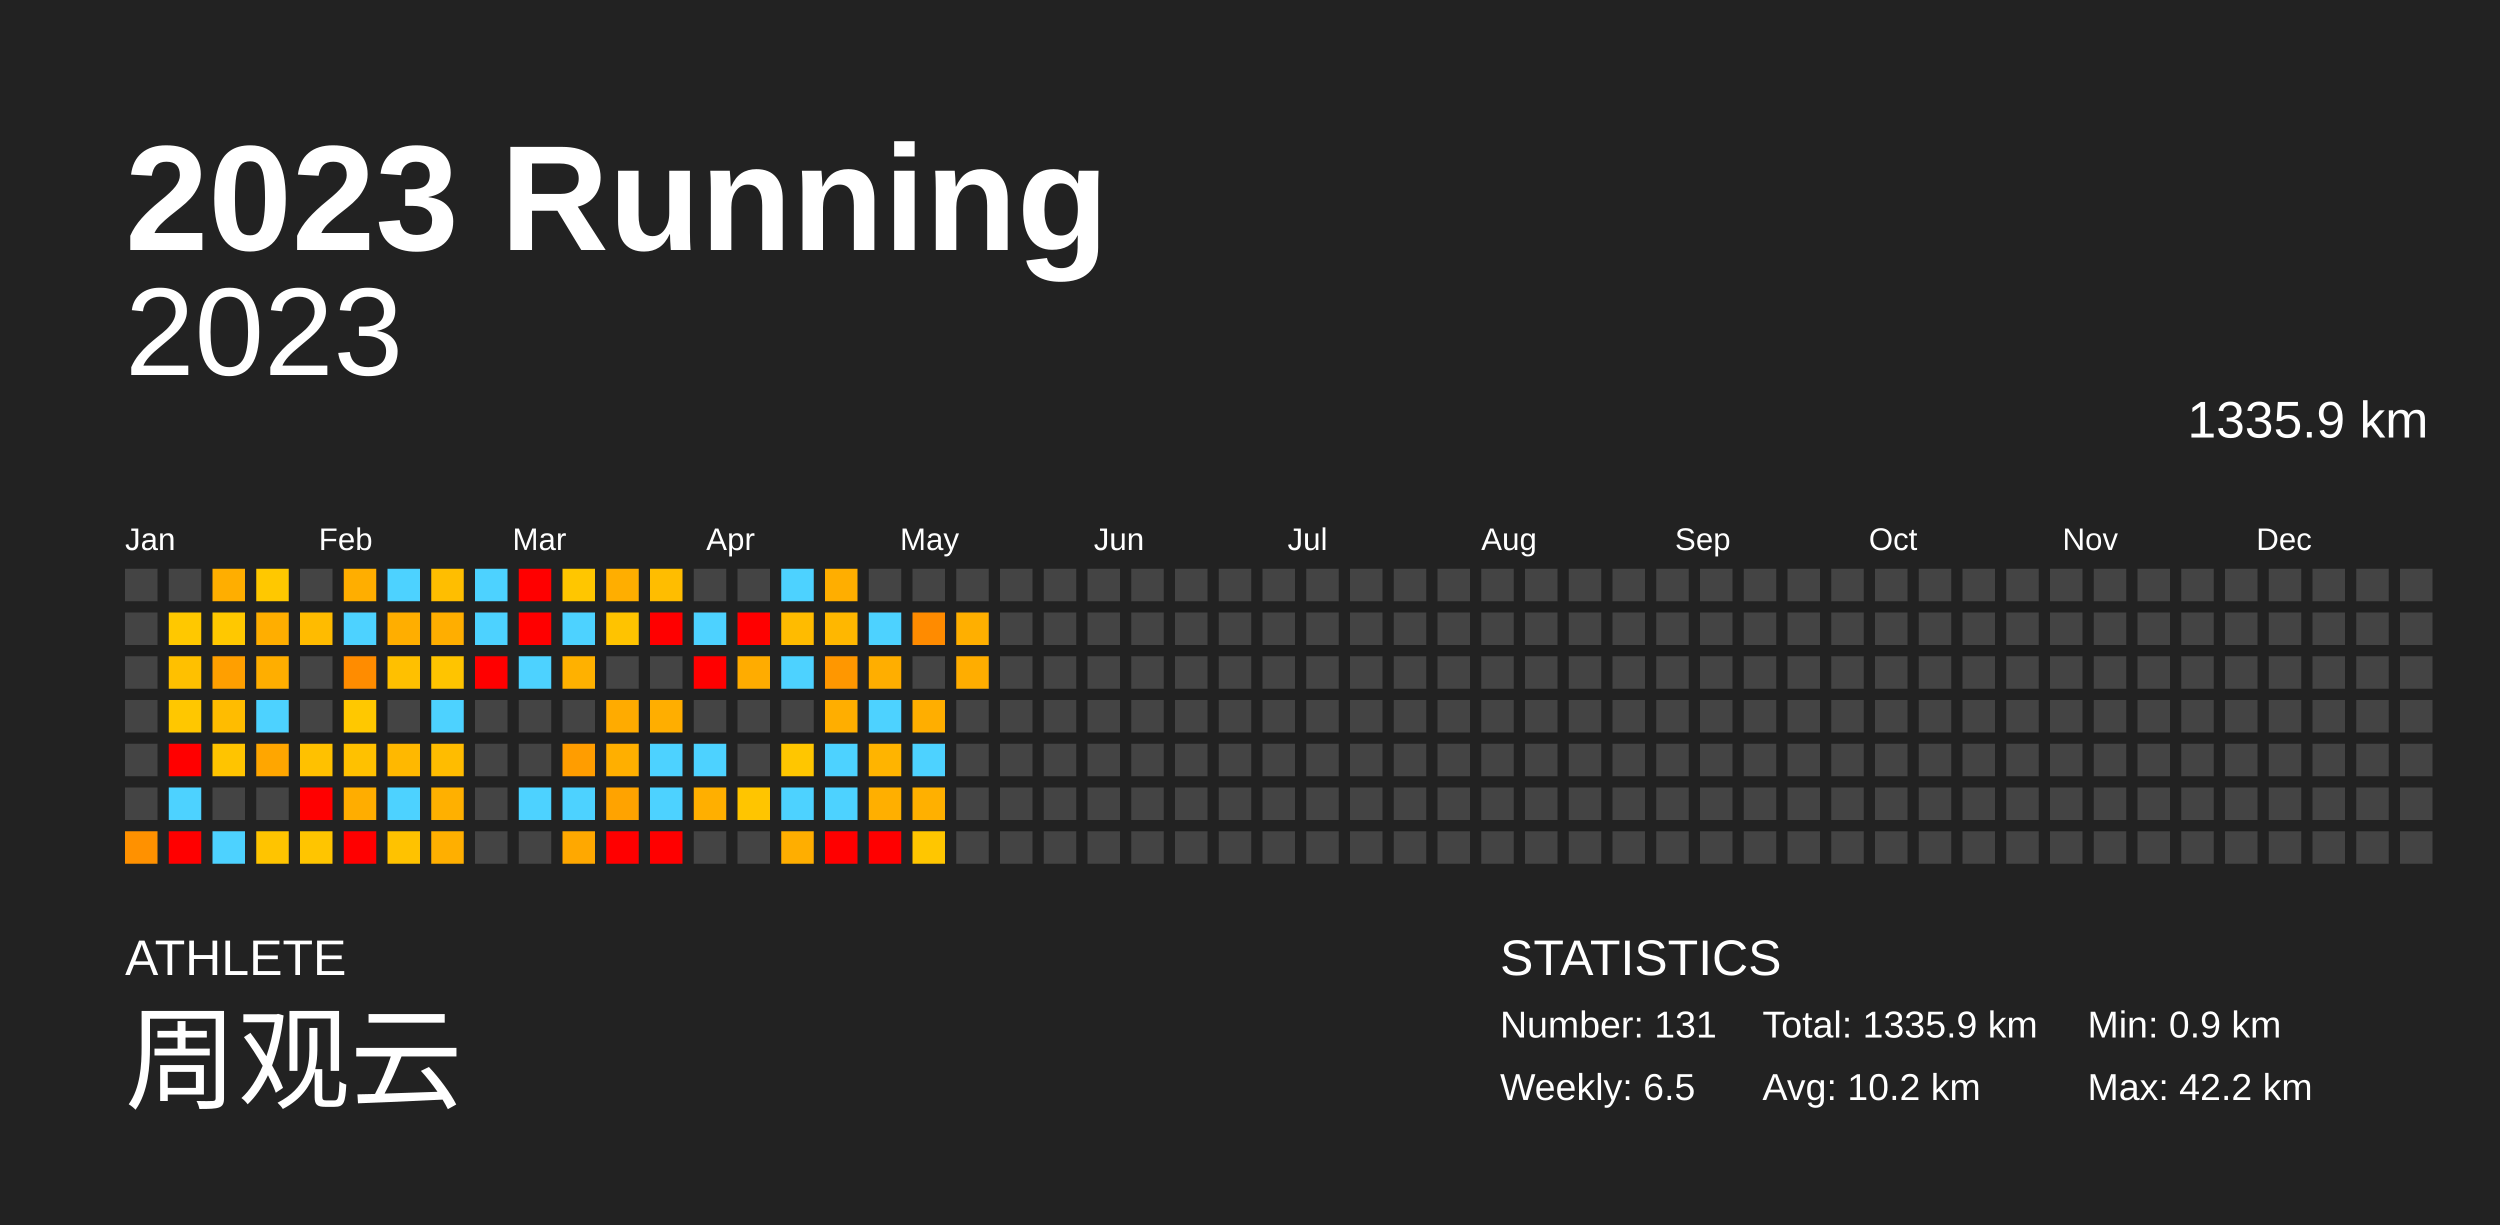
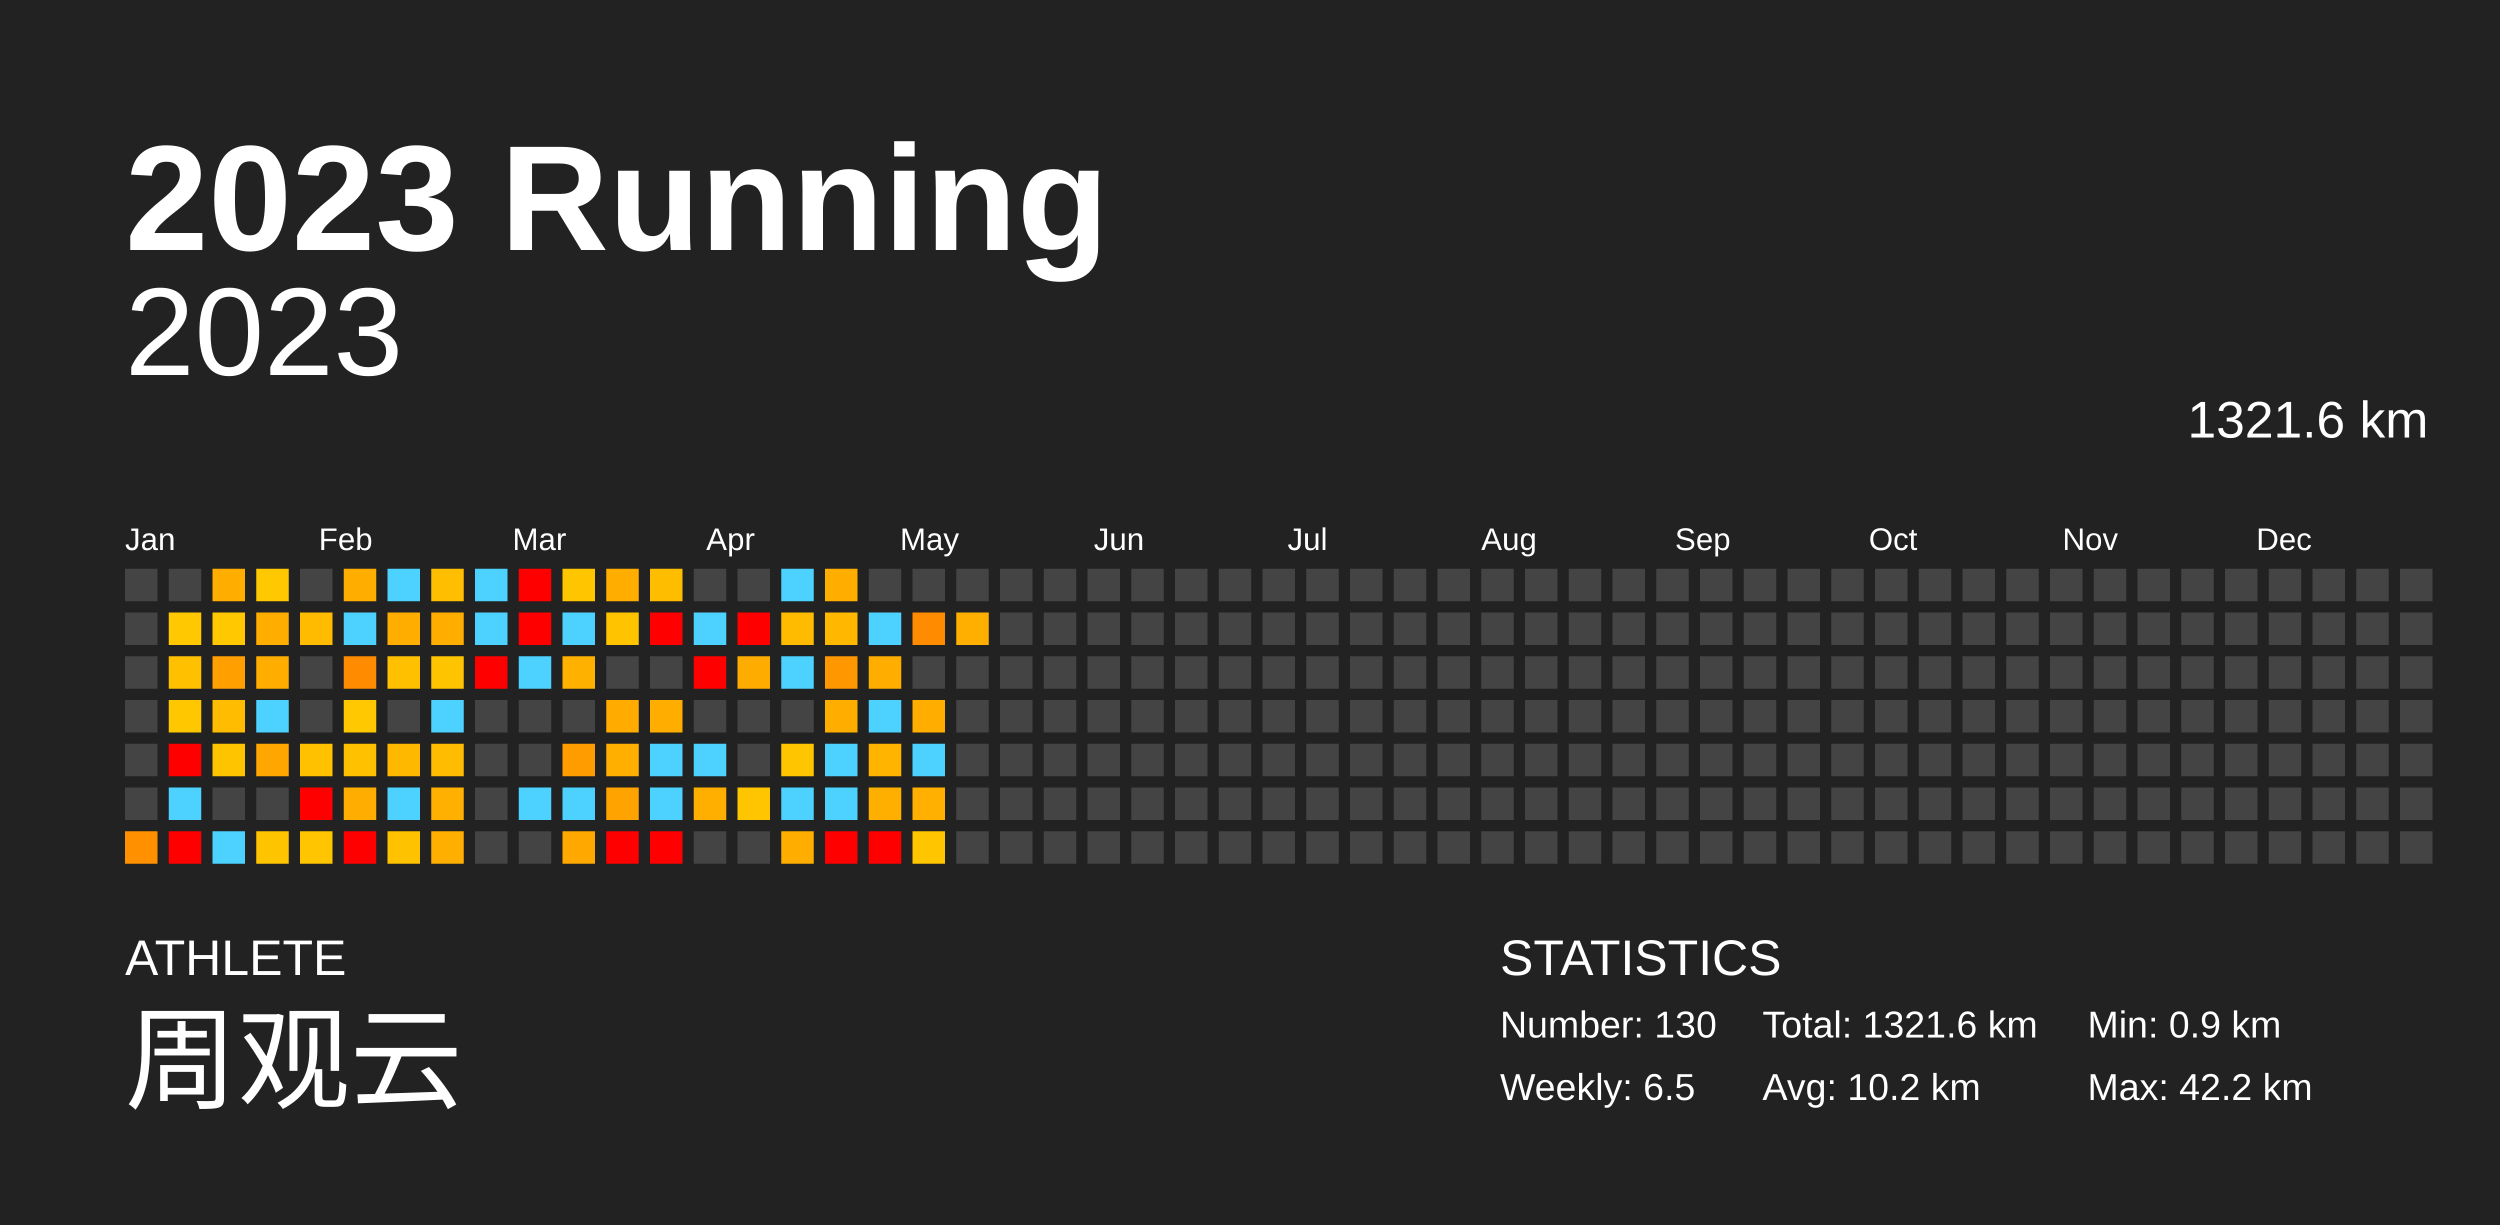
<svg xmlns="http://www.w3.org/2000/svg" baseProfile="full" height="98mm" version="1.1" viewBox="0,0,200,98" width="200mm">
  <defs />
  <rect fill="#222222" height="98" width="200" x="0" y="0" />
  <text fill="#FFFFFF" style="font-size:12px; font-family:Arial; font-weight:bold;" x="10" y="20">2023 Running</text>
  <text fill="#FFFFFF" style="font-size:4px; font-family:Arial" x="10" y="78">ATHLETE</text>
  <text fill="#FFFFFF" style="font-size:9px; font-family:Arial" x="10" y="88">周观云</text>
  <text fill="#FFFFFF" style="font-size:4px; font-family:Arial" x="120" y="78">STATISTICS</text>
-   <text fill="#FFFFFF" style="font-size:3px; font-family:Arial" x="120" y="83">Number: 131</text>
+   <text fill="#FFFFFF" style="font-size:3px; font-family:Arial" x="120" y="83">Number: 130</text>
  <text fill="#FFFFFF" style="font-size:3px; font-family:Arial" x="120" y="88">Weekly: 6.5</text>
-   <text fill="#FFFFFF" style="font-size:3px; font-family:Arial" x="141" y="83">Total: 1335.9 km</text>
+   <text fill="#FFFFFF" style="font-size:3px; font-family:Arial" x="141" y="83">Total: 1321.6 km</text>
  <text fill="#FFFFFF" style="font-size:3px; font-family:Arial" x="141" y="88">Avg: 10.2 km</text>
  <text fill="#FFFFFF" style="font-size:3px; font-family:Arial" x="167" y="83">Min: 0.9 km</text>
  <text fill="#FFFFFF" style="font-size:3px; font-family:Arial" x="167" y="88">Max: 42.2 km</text>
  <text alignment-baseline="hanging" fill="#FFFFFF" style="font-size:10.0px; font-family:Arial;" x="10" y="30">2023</text>
-   <text alignment-baseline="hanging" fill="#FFFFFF" style="font-size:4.125px; font-family:Arial;" x="175" y="35">1335.9 km</text>
+   <text alignment-baseline="hanging" fill="#FFFFFF" style="font-size:4.125px; font-family:Arial;" x="175" y="35">1321.6 km</text>
  <text fill="#FFFFFF" style="font-size:2.5px; font-family:Arial" x="10.0" y="44">Jan</text>
  <text fill="#FFFFFF" style="font-size:2.5px; font-family:Arial" x="25.5" y="44">Feb</text>
  <text fill="#FFFFFF" style="font-size:2.5px; font-family:Arial" x="41.0" y="44">Mar</text>
  <text fill="#FFFFFF" style="font-size:2.5px; font-family:Arial" x="56.5" y="44">Apr</text>
  <text fill="#FFFFFF" style="font-size:2.5px; font-family:Arial" x="72.0" y="44">May</text>
  <text fill="#FFFFFF" style="font-size:2.5px; font-family:Arial" x="87.5" y="44">Jun</text>
  <text fill="#FFFFFF" style="font-size:2.5px; font-family:Arial" x="103.0" y="44">Jul</text>
  <text fill="#FFFFFF" style="font-size:2.5px; font-family:Arial" x="118.5" y="44">Aug</text>
  <text fill="#FFFFFF" style="font-size:2.5px; font-family:Arial" x="134.0" y="44">Sep</text>
  <text fill="#FFFFFF" style="font-size:2.5px; font-family:Arial" x="149.5" y="44">Oct</text>
  <text fill="#FFFFFF" style="font-size:2.5px; font-family:Arial" x="165.0" y="44">Nov</text>
  <text fill="#FFFFFF" style="font-size:2.5px; font-family:Arial" x="180.5" y="44">Dec</text>
  <rect fill="#444444" height="2.6" width="2.6" x="10.0" y="45.5" />
  <rect fill="#444444" height="2.6" width="2.6" x="10.0" y="49.0" />
  <rect fill="#444444" height="2.6" width="2.6" x="10.0" y="52.5" />
  <rect fill="#444444" height="2.6" width="2.6" x="10.0" y="56.0" />
  <rect fill="#444444" height="2.6" width="2.6" x="10.0" y="59.5" />
  <rect fill="#444444" height="2.6" width="2.6" x="10.0" y="63.0" />
  <rect fill="#ff9100" height="2.6" width="2.6" x="10.0" y="66.5" />
  <rect fill="#444444" height="2.6" width="2.6" x="13.5" y="45.5" />
  <rect fill="#ffc800" height="2.6" width="2.6" x="13.5" y="49.0" />
  <rect fill="#ffc000" height="2.6" width="2.6" x="13.5" y="52.5" />
  <rect fill="#ffc700" height="2.6" width="2.6" x="13.5" y="56.0" />
  <rect fill="red" height="2.6" width="2.6" x="13.5" y="59.5" />
  <rect fill="#4dd2ff" height="2.6" width="2.6" x="13.5" y="63.0" />
  <rect fill="red" height="2.6" width="2.6" x="13.5" y="66.5" />
  <rect fill="#ffae00" height="2.6" width="2.6" x="17.0" y="45.5" />
  <rect fill="#ffc800" height="2.6" width="2.6" x="17.0" y="49.0" />
  <rect fill="#ff9f00" height="2.6" width="2.6" x="17.0" y="52.5" />
  <rect fill="#ffbc00" height="2.6" width="2.6" x="17.0" y="56.0" />
  <rect fill="#ffc400" height="2.6" width="2.6" x="17.0" y="59.5" />
  <rect fill="#444444" height="2.6" width="2.6" x="17.0" y="63.0" />
  <rect fill="#4dd2ff" height="2.6" width="2.6" x="17.0" y="66.5" />
  <rect fill="#ffc800" height="2.6" width="2.6" x="20.5" y="45.5" />
  <rect fill="#ffae00" height="2.6" width="2.6" x="20.5" y="49.0" />
  <rect fill="#ffae00" height="2.6" width="2.6" x="20.5" y="52.5" />
  <rect fill="#4dd2ff" height="2.6" width="2.6" x="20.5" y="56.0" />
  <rect fill="#ffa600" height="2.6" width="2.6" x="20.5" y="59.5" />
  <rect fill="#444444" height="2.6" width="2.6" x="20.5" y="63.0" />
  <rect fill="#ffc400" height="2.6" width="2.6" x="20.5" y="66.5" />
  <rect fill="#444444" height="2.6" width="2.6" x="24.0" y="45.5" />
  <rect fill="#ffbb00" height="2.6" width="2.6" x="24.0" y="49.0" />
  <rect fill="#444444" height="2.6" width="2.6" x="24.0" y="52.5" />
  <rect fill="#444444" height="2.6" width="2.6" x="24.0" y="56.0" />
  <rect fill="#ffc100" height="2.6" width="2.6" x="24.0" y="59.5" />
  <rect fill="red" height="2.6" width="2.6" x="24.0" y="63.0" />
  <rect fill="#ffc500" height="2.6" width="2.6" x="24.0" y="66.5" />
  <rect fill="#ffae00" height="2.6" width="2.6" x="27.5" y="45.5" />
  <rect fill="#4dd2ff" height="2.6" width="2.6" x="27.5" y="49.0" />
  <rect fill="#ff8c00" height="2.6" width="2.6" x="27.5" y="52.5" />
  <rect fill="#ffc800" height="2.6" width="2.6" x="27.5" y="56.0" />
  <rect fill="#ffc100" height="2.6" width="2.6" x="27.5" y="59.5" />
  <rect fill="#ffad00" height="2.6" width="2.6" x="27.5" y="63.0" />
  <rect fill="red" height="2.6" width="2.6" x="27.5" y="66.5" />
  <rect fill="#4dd2ff" height="2.6" width="2.6" x="31.0" y="45.5" />
  <rect fill="#ffae00" height="2.6" width="2.6" x="31.0" y="49.0" />
  <rect fill="#ffc000" height="2.6" width="2.6" x="31.0" y="52.5" />
  <rect fill="#444444" height="2.6" width="2.6" x="31.0" y="56.0" />
  <rect fill="#ffb800" height="2.6" width="2.6" x="31.0" y="59.5" />
  <rect fill="#4dd2ff" height="2.6" width="2.6" x="31.0" y="63.0" />
  <rect fill="#ffc200" height="2.6" width="2.6" x="31.0" y="66.5" />
  <rect fill="#ffbe00" height="2.6" width="2.6" x="34.5" y="45.5" />
  <rect fill="#ffae00" height="2.6" width="2.6" x="34.5" y="49.0" />
  <rect fill="#ffc400" height="2.6" width="2.6" x="34.5" y="52.5" />
  <rect fill="#4dd2ff" height="2.6" width="2.6" x="34.5" y="56.0" />
  <rect fill="#ffbc00" height="2.6" width="2.6" x="34.5" y="59.5" />
  <rect fill="#ffb000" height="2.6" width="2.6" x="34.5" y="63.0" />
  <rect fill="#ffaf00" height="2.6" width="2.6" x="34.5" y="66.5" />
  <rect fill="#4dd2ff" height="2.6" width="2.6" x="38.0" y="45.5" />
  <rect fill="#4dd2ff" height="2.6" width="2.6" x="38.0" y="49.0" />
  <rect fill="red" height="2.6" width="2.6" x="38.0" y="52.5" />
  <rect fill="#444444" height="2.6" width="2.6" x="38.0" y="56.0" />
  <rect fill="#444444" height="2.6" width="2.6" x="38.0" y="59.5" />
  <rect fill="#444444" height="2.6" width="2.6" x="38.0" y="63.0" />
  <rect fill="#444444" height="2.6" width="2.6" x="38.0" y="66.5" />
  <rect fill="red" height="2.6" width="2.6" x="41.5" y="45.5" />
  <rect fill="red" height="2.6" width="2.6" x="41.5" y="49.0" />
  <rect fill="#4dd2ff" height="2.6" width="2.6" x="41.5" y="52.5" />
  <rect fill="#444444" height="2.6" width="2.6" x="41.5" y="56.0" />
  <rect fill="#444444" height="2.6" width="2.6" x="41.5" y="59.5" />
  <rect fill="#4dd2ff" height="2.6" width="2.6" x="41.5" y="63.0" />
  <rect fill="#444444" height="2.6" width="2.6" x="41.5" y="66.5" />
  <rect fill="#ffc600" height="2.6" width="2.6" x="45.0" y="45.5" />
  <rect fill="#4dd2ff" height="2.6" width="2.6" x="45.0" y="49.0" />
  <rect fill="#ffb100" height="2.6" width="2.6" x="45.0" y="52.5" />
  <rect fill="#444444" height="2.6" width="2.6" x="45.0" y="56.0" />
  <rect fill="#ff9d00" height="2.6" width="2.6" x="45.0" y="59.5" />
  <rect fill="#4dd2ff" height="2.6" width="2.6" x="45.0" y="63.0" />
  <rect fill="#ffa800" height="2.6" width="2.6" x="45.0" y="66.5" />
  <rect fill="#ffae00" height="2.6" width="2.6" x="48.5" y="45.5" />
  <rect fill="#ffc300" height="2.6" width="2.6" x="48.5" y="49.0" />
  <rect fill="#444444" height="2.6" width="2.6" x="48.5" y="52.5" />
  <rect fill="#ffab00" height="2.6" width="2.6" x="48.5" y="56.0" />
  <rect fill="#ffaf00" height="2.6" width="2.6" x="48.5" y="59.5" />
  <rect fill="#ffa300" height="2.6" width="2.6" x="48.5" y="63.0" />
  <rect fill="red" height="2.6" width="2.6" x="48.5" y="66.5" />
  <rect fill="#ffbd00" height="2.6" width="2.6" x="52.0" y="45.5" />
  <rect fill="red" height="2.6" width="2.6" x="52.0" y="49.0" />
  <rect fill="#444444" height="2.6" width="2.6" x="52.0" y="52.5" />
  <rect fill="#ffae00" height="2.6" width="2.6" x="52.0" y="56.0" />
  <rect fill="#4dd2ff" height="2.6" width="2.6" x="52.0" y="59.5" />
  <rect fill="#4dd2ff" height="2.6" width="2.6" x="52.0" y="63.0" />
  <rect fill="red" height="2.6" width="2.6" x="52.0" y="66.5" />
  <rect fill="#444444" height="2.6" width="2.6" x="55.5" y="45.5" />
  <rect fill="#4dd2ff" height="2.6" width="2.6" x="55.5" y="49.0" />
  <rect fill="red" height="2.6" width="2.6" x="55.5" y="52.5" />
  <rect fill="#444444" height="2.6" width="2.6" x="55.5" y="56.0" />
  <rect fill="#4dd2ff" height="2.6" width="2.6" x="55.5" y="59.5" />
  <rect fill="#ffaf00" height="2.6" width="2.6" x="55.5" y="63.0" />
  <rect fill="#444444" height="2.6" width="2.6" x="55.5" y="66.5" />
  <rect fill="#444444" height="2.6" width="2.6" x="59.0" y="45.5" />
  <rect fill="red" height="2.6" width="2.6" x="59.0" y="49.0" />
  <rect fill="#ffac00" height="2.6" width="2.6" x="59.0" y="52.5" />
  <rect fill="#444444" height="2.6" width="2.6" x="59.0" y="56.0" />
  <rect fill="#444444" height="2.6" width="2.6" x="59.0" y="59.5" />
  <rect fill="#ffc500" height="2.6" width="2.6" x="59.0" y="63.0" />
  <rect fill="#444444" height="2.6" width="2.6" x="59.0" y="66.5" />
  <rect fill="#4dd2ff" height="2.6" width="2.6" x="62.5" y="45.5" />
  <rect fill="#ffbb00" height="2.6" width="2.6" x="62.5" y="49.0" />
  <rect fill="#4dd2ff" height="2.6" width="2.6" x="62.5" y="52.5" />
  <rect fill="#444444" height="2.6" width="2.6" x="62.5" y="56.0" />
  <rect fill="#ffc600" height="2.6" width="2.6" x="62.5" y="59.5" />
  <rect fill="#4dd2ff" height="2.6" width="2.6" x="62.5" y="63.0" />
  <rect fill="#ffae00" height="2.6" width="2.6" x="62.5" y="66.5" />
  <rect fill="#ffae00" height="2.6" width="2.6" x="66.0" y="45.5" />
  <rect fill="#ffb700" height="2.6" width="2.6" x="66.0" y="49.0" />
  <rect fill="#ff9700" height="2.6" width="2.6" x="66.0" y="52.5" />
  <rect fill="#ffae00" height="2.6" width="2.6" x="66.0" y="56.0" />
  <rect fill="#4dd2ff" height="2.6" width="2.6" x="66.0" y="59.5" />
  <rect fill="#4dd2ff" height="2.6" width="2.6" x="66.0" y="63.0" />
  <rect fill="red" height="2.6" width="2.6" x="66.0" y="66.5" />
  <rect fill="#444444" height="2.6" width="2.6" x="69.5" y="45.5" />
  <rect fill="#4dd2ff" height="2.6" width="2.6" x="69.5" y="49.0" />
  <rect fill="#ffae00" height="2.6" width="2.6" x="69.5" y="52.5" />
  <rect fill="#4dd2ff" height="2.6" width="2.6" x="69.5" y="56.0" />
  <rect fill="#ffb400" height="2.6" width="2.6" x="69.5" y="59.5" />
  <rect fill="#ffaf00" height="2.6" width="2.6" x="69.5" y="63.0" />
  <rect fill="red" height="2.6" width="2.6" x="69.5" y="66.5" />
  <rect fill="#444444" height="2.6" width="2.6" x="73.0" y="45.5" />
  <rect fill="#ff8b00" height="2.6" width="2.6" x="73.0" y="49.0" />
  <rect fill="#444444" height="2.6" width="2.6" x="73.0" y="52.5" />
  <rect fill="#ffae00" height="2.6" width="2.6" x="73.0" y="56.0" />
  <rect fill="#4dd2ff" height="2.6" width="2.6" x="73.0" y="59.5" />
  <rect fill="#ffb000" height="2.6" width="2.6" x="73.0" y="63.0" />
  <rect fill="#ffc600" height="2.6" width="2.6" x="73.0" y="66.5" />
  <rect fill="#444444" height="2.6" width="2.6" x="76.5" y="45.5" />
  <rect fill="#ffaf00" height="2.6" width="2.6" x="76.5" y="49.0" />
-   <rect fill="#ffad00" height="2.6" width="2.6" x="76.5" y="52.5" />
+   <rect fill="#444444" height="2.6" width="2.6" x="76.5" y="52.5" />
  <rect fill="#444444" height="2.6" width="2.6" x="76.5" y="56.0" />
  <rect fill="#444444" height="2.6" width="2.6" x="76.5" y="59.5" />
  <rect fill="#444444" height="2.6" width="2.6" x="76.5" y="63.0" />
  <rect fill="#444444" height="2.6" width="2.6" x="76.5" y="66.5" />
  <rect fill="#444444" height="2.6" width="2.6" x="80.0" y="45.5" />
  <rect fill="#444444" height="2.6" width="2.6" x="80.0" y="49.0" />
  <rect fill="#444444" height="2.6" width="2.6" x="80.0" y="52.5" />
  <rect fill="#444444" height="2.6" width="2.6" x="80.0" y="56.0" />
  <rect fill="#444444" height="2.6" width="2.6" x="80.0" y="59.5" />
  <rect fill="#444444" height="2.6" width="2.6" x="80.0" y="63.0" />
  <rect fill="#444444" height="2.6" width="2.6" x="80.0" y="66.5" />
  <rect fill="#444444" height="2.6" width="2.6" x="83.5" y="45.5" />
  <rect fill="#444444" height="2.6" width="2.6" x="83.5" y="49.0" />
  <rect fill="#444444" height="2.6" width="2.6" x="83.5" y="52.5" />
  <rect fill="#444444" height="2.6" width="2.6" x="83.5" y="56.0" />
  <rect fill="#444444" height="2.6" width="2.6" x="83.5" y="59.5" />
  <rect fill="#444444" height="2.6" width="2.6" x="83.5" y="63.0" />
  <rect fill="#444444" height="2.6" width="2.6" x="83.5" y="66.5" />
  <rect fill="#444444" height="2.6" width="2.6" x="87.0" y="45.5" />
  <rect fill="#444444" height="2.6" width="2.6" x="87.0" y="49.0" />
  <rect fill="#444444" height="2.6" width="2.6" x="87.0" y="52.5" />
  <rect fill="#444444" height="2.6" width="2.6" x="87.0" y="56.0" />
  <rect fill="#444444" height="2.6" width="2.6" x="87.0" y="59.5" />
  <rect fill="#444444" height="2.6" width="2.6" x="87.0" y="63.0" />
  <rect fill="#444444" height="2.6" width="2.6" x="87.0" y="66.5" />
  <rect fill="#444444" height="2.6" width="2.6" x="90.5" y="45.5" />
  <rect fill="#444444" height="2.6" width="2.6" x="90.5" y="49.0" />
  <rect fill="#444444" height="2.6" width="2.6" x="90.5" y="52.5" />
  <rect fill="#444444" height="2.6" width="2.6" x="90.5" y="56.0" />
  <rect fill="#444444" height="2.6" width="2.6" x="90.5" y="59.5" />
  <rect fill="#444444" height="2.6" width="2.6" x="90.5" y="63.0" />
  <rect fill="#444444" height="2.6" width="2.6" x="90.5" y="66.5" />
  <rect fill="#444444" height="2.6" width="2.6" x="94.0" y="45.5" />
  <rect fill="#444444" height="2.6" width="2.6" x="94.0" y="49.0" />
  <rect fill="#444444" height="2.6" width="2.6" x="94.0" y="52.5" />
  <rect fill="#444444" height="2.6" width="2.6" x="94.0" y="56.0" />
  <rect fill="#444444" height="2.6" width="2.6" x="94.0" y="59.5" />
  <rect fill="#444444" height="2.6" width="2.6" x="94.0" y="63.0" />
  <rect fill="#444444" height="2.6" width="2.6" x="94.0" y="66.5" />
  <rect fill="#444444" height="2.6" width="2.6" x="97.5" y="45.5" />
  <rect fill="#444444" height="2.6" width="2.6" x="97.5" y="49.0" />
  <rect fill="#444444" height="2.6" width="2.6" x="97.5" y="52.5" />
  <rect fill="#444444" height="2.6" width="2.6" x="97.5" y="56.0" />
  <rect fill="#444444" height="2.6" width="2.6" x="97.5" y="59.5" />
  <rect fill="#444444" height="2.6" width="2.6" x="97.5" y="63.0" />
  <rect fill="#444444" height="2.6" width="2.6" x="97.5" y="66.5" />
  <rect fill="#444444" height="2.6" width="2.6" x="101.0" y="45.5" />
  <rect fill="#444444" height="2.6" width="2.6" x="101.0" y="49.0" />
  <rect fill="#444444" height="2.6" width="2.6" x="101.0" y="52.5" />
  <rect fill="#444444" height="2.6" width="2.6" x="101.0" y="56.0" />
  <rect fill="#444444" height="2.6" width="2.6" x="101.0" y="59.5" />
  <rect fill="#444444" height="2.6" width="2.6" x="101.0" y="63.0" />
  <rect fill="#444444" height="2.6" width="2.6" x="101.0" y="66.5" />
  <rect fill="#444444" height="2.6" width="2.6" x="104.5" y="45.5" />
  <rect fill="#444444" height="2.6" width="2.6" x="104.5" y="49.0" />
  <rect fill="#444444" height="2.6" width="2.6" x="104.5" y="52.5" />
  <rect fill="#444444" height="2.6" width="2.6" x="104.5" y="56.0" />
  <rect fill="#444444" height="2.6" width="2.6" x="104.5" y="59.5" />
  <rect fill="#444444" height="2.6" width="2.6" x="104.5" y="63.0" />
  <rect fill="#444444" height="2.6" width="2.6" x="104.5" y="66.5" />
  <rect fill="#444444" height="2.6" width="2.6" x="108.0" y="45.5" />
  <rect fill="#444444" height="2.6" width="2.6" x="108.0" y="49.0" />
  <rect fill="#444444" height="2.6" width="2.6" x="108.0" y="52.5" />
  <rect fill="#444444" height="2.6" width="2.6" x="108.0" y="56.0" />
  <rect fill="#444444" height="2.6" width="2.6" x="108.0" y="59.5" />
  <rect fill="#444444" height="2.6" width="2.6" x="108.0" y="63.0" />
  <rect fill="#444444" height="2.6" width="2.6" x="108.0" y="66.5" />
  <rect fill="#444444" height="2.6" width="2.6" x="111.5" y="45.5" />
  <rect fill="#444444" height="2.6" width="2.6" x="111.5" y="49.0" />
  <rect fill="#444444" height="2.6" width="2.6" x="111.5" y="52.5" />
  <rect fill="#444444" height="2.6" width="2.6" x="111.5" y="56.0" />
  <rect fill="#444444" height="2.6" width="2.6" x="111.5" y="59.5" />
  <rect fill="#444444" height="2.6" width="2.6" x="111.5" y="63.0" />
  <rect fill="#444444" height="2.6" width="2.6" x="111.5" y="66.5" />
  <rect fill="#444444" height="2.6" width="2.6" x="115.0" y="45.5" />
  <rect fill="#444444" height="2.6" width="2.6" x="115.0" y="49.0" />
  <rect fill="#444444" height="2.6" width="2.6" x="115.0" y="52.5" />
  <rect fill="#444444" height="2.6" width="2.6" x="115.0" y="56.0" />
  <rect fill="#444444" height="2.6" width="2.6" x="115.0" y="59.5" />
  <rect fill="#444444" height="2.6" width="2.6" x="115.0" y="63.0" />
  <rect fill="#444444" height="2.6" width="2.6" x="115.0" y="66.5" />
  <rect fill="#444444" height="2.6" width="2.6" x="118.5" y="45.5" />
  <rect fill="#444444" height="2.6" width="2.6" x="118.5" y="49.0" />
  <rect fill="#444444" height="2.6" width="2.6" x="118.5" y="52.5" />
  <rect fill="#444444" height="2.6" width="2.6" x="118.5" y="56.0" />
  <rect fill="#444444" height="2.6" width="2.6" x="118.5" y="59.5" />
  <rect fill="#444444" height="2.6" width="2.6" x="118.5" y="63.0" />
  <rect fill="#444444" height="2.6" width="2.6" x="118.5" y="66.5" />
  <rect fill="#444444" height="2.6" width="2.6" x="122.0" y="45.5" />
  <rect fill="#444444" height="2.6" width="2.6" x="122.0" y="49.0" />
  <rect fill="#444444" height="2.6" width="2.6" x="122.0" y="52.5" />
  <rect fill="#444444" height="2.6" width="2.6" x="122.0" y="56.0" />
  <rect fill="#444444" height="2.6" width="2.6" x="122.0" y="59.5" />
  <rect fill="#444444" height="2.6" width="2.6" x="122.0" y="63.0" />
  <rect fill="#444444" height="2.6" width="2.6" x="122.0" y="66.5" />
  <rect fill="#444444" height="2.6" width="2.6" x="125.5" y="45.5" />
  <rect fill="#444444" height="2.6" width="2.6" x="125.5" y="49.0" />
  <rect fill="#444444" height="2.6" width="2.6" x="125.5" y="52.5" />
  <rect fill="#444444" height="2.6" width="2.6" x="125.5" y="56.0" />
  <rect fill="#444444" height="2.6" width="2.6" x="125.5" y="59.5" />
  <rect fill="#444444" height="2.6" width="2.6" x="125.5" y="63.0" />
  <rect fill="#444444" height="2.6" width="2.6" x="125.5" y="66.5" />
  <rect fill="#444444" height="2.6" width="2.6" x="129.0" y="45.5" />
  <rect fill="#444444" height="2.6" width="2.6" x="129.0" y="49.0" />
  <rect fill="#444444" height="2.6" width="2.6" x="129.0" y="52.5" />
  <rect fill="#444444" height="2.6" width="2.6" x="129.0" y="56.0" />
  <rect fill="#444444" height="2.6" width="2.6" x="129.0" y="59.5" />
  <rect fill="#444444" height="2.6" width="2.6" x="129.0" y="63.0" />
  <rect fill="#444444" height="2.6" width="2.6" x="129.0" y="66.5" />
  <rect fill="#444444" height="2.6" width="2.6" x="132.5" y="45.5" />
  <rect fill="#444444" height="2.6" width="2.6" x="132.5" y="49.0" />
  <rect fill="#444444" height="2.6" width="2.6" x="132.5" y="52.5" />
  <rect fill="#444444" height="2.6" width="2.6" x="132.5" y="56.0" />
  <rect fill="#444444" height="2.6" width="2.6" x="132.5" y="59.5" />
  <rect fill="#444444" height="2.6" width="2.6" x="132.5" y="63.0" />
  <rect fill="#444444" height="2.6" width="2.6" x="132.5" y="66.5" />
  <rect fill="#444444" height="2.6" width="2.6" x="136.0" y="45.5" />
  <rect fill="#444444" height="2.6" width="2.6" x="136.0" y="49.0" />
  <rect fill="#444444" height="2.6" width="2.6" x="136.0" y="52.5" />
  <rect fill="#444444" height="2.6" width="2.6" x="136.0" y="56.0" />
  <rect fill="#444444" height="2.6" width="2.6" x="136.0" y="59.5" />
  <rect fill="#444444" height="2.6" width="2.6" x="136.0" y="63.0" />
  <rect fill="#444444" height="2.6" width="2.6" x="136.0" y="66.5" />
  <rect fill="#444444" height="2.6" width="2.6" x="139.5" y="45.5" />
  <rect fill="#444444" height="2.6" width="2.6" x="139.5" y="49.0" />
  <rect fill="#444444" height="2.6" width="2.6" x="139.5" y="52.5" />
  <rect fill="#444444" height="2.6" width="2.6" x="139.5" y="56.0" />
  <rect fill="#444444" height="2.6" width="2.6" x="139.5" y="59.5" />
  <rect fill="#444444" height="2.6" width="2.6" x="139.5" y="63.0" />
  <rect fill="#444444" height="2.6" width="2.6" x="139.5" y="66.5" />
  <rect fill="#444444" height="2.6" width="2.6" x="143.0" y="45.5" />
  <rect fill="#444444" height="2.6" width="2.6" x="143.0" y="49.0" />
  <rect fill="#444444" height="2.6" width="2.6" x="143.0" y="52.5" />
  <rect fill="#444444" height="2.6" width="2.6" x="143.0" y="56.0" />
  <rect fill="#444444" height="2.6" width="2.6" x="143.0" y="59.5" />
  <rect fill="#444444" height="2.6" width="2.6" x="143.0" y="63.0" />
  <rect fill="#444444" height="2.6" width="2.6" x="143.0" y="66.5" />
  <rect fill="#444444" height="2.6" width="2.6" x="146.5" y="45.5" />
  <rect fill="#444444" height="2.6" width="2.6" x="146.5" y="49.0" />
  <rect fill="#444444" height="2.6" width="2.6" x="146.5" y="52.5" />
  <rect fill="#444444" height="2.6" width="2.6" x="146.5" y="56.0" />
  <rect fill="#444444" height="2.6" width="2.6" x="146.5" y="59.5" />
  <rect fill="#444444" height="2.6" width="2.6" x="146.5" y="63.0" />
  <rect fill="#444444" height="2.6" width="2.6" x="146.5" y="66.5" />
  <rect fill="#444444" height="2.6" width="2.6" x="150.0" y="45.5" />
  <rect fill="#444444" height="2.6" width="2.6" x="150.0" y="49.0" />
  <rect fill="#444444" height="2.6" width="2.6" x="150.0" y="52.5" />
  <rect fill="#444444" height="2.6" width="2.6" x="150.0" y="56.0" />
  <rect fill="#444444" height="2.6" width="2.6" x="150.0" y="59.5" />
  <rect fill="#444444" height="2.6" width="2.6" x="150.0" y="63.0" />
  <rect fill="#444444" height="2.6" width="2.6" x="150.0" y="66.5" />
  <rect fill="#444444" height="2.6" width="2.6" x="153.5" y="45.5" />
  <rect fill="#444444" height="2.6" width="2.6" x="153.5" y="49.0" />
  <rect fill="#444444" height="2.6" width="2.6" x="153.5" y="52.5" />
  <rect fill="#444444" height="2.6" width="2.6" x="153.5" y="56.0" />
  <rect fill="#444444" height="2.6" width="2.6" x="153.5" y="59.5" />
  <rect fill="#444444" height="2.6" width="2.6" x="153.5" y="63.0" />
  <rect fill="#444444" height="2.6" width="2.6" x="153.5" y="66.5" />
  <rect fill="#444444" height="2.6" width="2.6" x="157.0" y="45.5" />
  <rect fill="#444444" height="2.6" width="2.6" x="157.0" y="49.0" />
  <rect fill="#444444" height="2.6" width="2.6" x="157.0" y="52.5" />
  <rect fill="#444444" height="2.6" width="2.6" x="157.0" y="56.0" />
  <rect fill="#444444" height="2.6" width="2.6" x="157.0" y="59.5" />
  <rect fill="#444444" height="2.6" width="2.6" x="157.0" y="63.0" />
  <rect fill="#444444" height="2.6" width="2.6" x="157.0" y="66.5" />
  <rect fill="#444444" height="2.6" width="2.6" x="160.5" y="45.5" />
  <rect fill="#444444" height="2.6" width="2.6" x="160.5" y="49.0" />
  <rect fill="#444444" height="2.6" width="2.6" x="160.5" y="52.5" />
  <rect fill="#444444" height="2.6" width="2.6" x="160.5" y="56.0" />
  <rect fill="#444444" height="2.6" width="2.6" x="160.5" y="59.5" />
  <rect fill="#444444" height="2.6" width="2.6" x="160.5" y="63.0" />
  <rect fill="#444444" height="2.6" width="2.6" x="160.5" y="66.5" />
  <rect fill="#444444" height="2.6" width="2.6" x="164.0" y="45.5" />
  <rect fill="#444444" height="2.6" width="2.6" x="164.0" y="49.0" />
  <rect fill="#444444" height="2.6" width="2.6" x="164.0" y="52.5" />
  <rect fill="#444444" height="2.6" width="2.6" x="164.0" y="56.0" />
  <rect fill="#444444" height="2.6" width="2.6" x="164.0" y="59.5" />
  <rect fill="#444444" height="2.6" width="2.6" x="164.0" y="63.0" />
  <rect fill="#444444" height="2.6" width="2.6" x="164.0" y="66.5" />
  <rect fill="#444444" height="2.6" width="2.6" x="167.5" y="45.5" />
  <rect fill="#444444" height="2.6" width="2.6" x="167.5" y="49.0" />
  <rect fill="#444444" height="2.6" width="2.6" x="167.5" y="52.5" />
  <rect fill="#444444" height="2.6" width="2.6" x="167.5" y="56.0" />
  <rect fill="#444444" height="2.6" width="2.6" x="167.5" y="59.5" />
  <rect fill="#444444" height="2.6" width="2.6" x="167.5" y="63.0" />
  <rect fill="#444444" height="2.6" width="2.6" x="167.5" y="66.5" />
  <rect fill="#444444" height="2.6" width="2.6" x="171.0" y="45.5" />
  <rect fill="#444444" height="2.6" width="2.6" x="171.0" y="49.0" />
  <rect fill="#444444" height="2.6" width="2.6" x="171.0" y="52.5" />
  <rect fill="#444444" height="2.6" width="2.6" x="171.0" y="56.0" />
  <rect fill="#444444" height="2.6" width="2.6" x="171.0" y="59.5" />
  <rect fill="#444444" height="2.6" width="2.6" x="171.0" y="63.0" />
  <rect fill="#444444" height="2.6" width="2.6" x="171.0" y="66.5" />
  <rect fill="#444444" height="2.6" width="2.6" x="174.5" y="45.5" />
  <rect fill="#444444" height="2.6" width="2.6" x="174.5" y="49.0" />
  <rect fill="#444444" height="2.6" width="2.6" x="174.5" y="52.5" />
  <rect fill="#444444" height="2.6" width="2.6" x="174.5" y="56.0" />
  <rect fill="#444444" height="2.6" width="2.6" x="174.5" y="59.5" />
  <rect fill="#444444" height="2.6" width="2.6" x="174.5" y="63.0" />
  <rect fill="#444444" height="2.6" width="2.6" x="174.5" y="66.5" />
  <rect fill="#444444" height="2.6" width="2.6" x="178.0" y="45.5" />
  <rect fill="#444444" height="2.6" width="2.6" x="178.0" y="49.0" />
  <rect fill="#444444" height="2.6" width="2.6" x="178.0" y="52.5" />
  <rect fill="#444444" height="2.6" width="2.6" x="178.0" y="56.0" />
  <rect fill="#444444" height="2.6" width="2.6" x="178.0" y="59.5" />
  <rect fill="#444444" height="2.6" width="2.6" x="178.0" y="63.0" />
  <rect fill="#444444" height="2.6" width="2.6" x="178.0" y="66.5" />
  <rect fill="#444444" height="2.6" width="2.6" x="181.5" y="45.5" />
  <rect fill="#444444" height="2.6" width="2.6" x="181.5" y="49.0" />
  <rect fill="#444444" height="2.6" width="2.6" x="181.5" y="52.5" />
  <rect fill="#444444" height="2.6" width="2.6" x="181.5" y="56.0" />
  <rect fill="#444444" height="2.6" width="2.6" x="181.5" y="59.5" />
  <rect fill="#444444" height="2.6" width="2.6" x="181.5" y="63.0" />
  <rect fill="#444444" height="2.6" width="2.6" x="181.5" y="66.5" />
  <rect fill="#444444" height="2.6" width="2.6" x="185.0" y="45.5" />
  <rect fill="#444444" height="2.6" width="2.6" x="185.0" y="49.0" />
  <rect fill="#444444" height="2.6" width="2.6" x="185.0" y="52.5" />
  <rect fill="#444444" height="2.6" width="2.6" x="185.0" y="56.0" />
  <rect fill="#444444" height="2.6" width="2.6" x="185.0" y="59.5" />
  <rect fill="#444444" height="2.6" width="2.6" x="185.0" y="63.0" />
  <rect fill="#444444" height="2.6" width="2.6" x="185.0" y="66.5" />
  <rect fill="#444444" height="2.6" width="2.6" x="188.5" y="45.5" />
  <rect fill="#444444" height="2.6" width="2.6" x="188.5" y="49.0" />
  <rect fill="#444444" height="2.6" width="2.6" x="188.5" y="52.5" />
  <rect fill="#444444" height="2.6" width="2.6" x="188.5" y="56.0" />
  <rect fill="#444444" height="2.6" width="2.6" x="188.5" y="59.5" />
  <rect fill="#444444" height="2.6" width="2.6" x="188.5" y="63.0" />
  <rect fill="#444444" height="2.6" width="2.6" x="188.5" y="66.5" />
  <rect fill="#444444" height="2.6" width="2.6" x="192.0" y="45.5" />
  <rect fill="#444444" height="2.6" width="2.6" x="192.0" y="49.0" />
  <rect fill="#444444" height="2.6" width="2.6" x="192.0" y="52.5" />
  <rect fill="#444444" height="2.6" width="2.6" x="192.0" y="56.0" />
  <rect fill="#444444" height="2.6" width="2.6" x="192.0" y="59.5" />
  <rect fill="#444444" height="2.6" width="2.6" x="192.0" y="63.0" />
  <rect fill="#444444" height="2.6" width="2.6" x="192.0" y="66.5" />
</svg>
